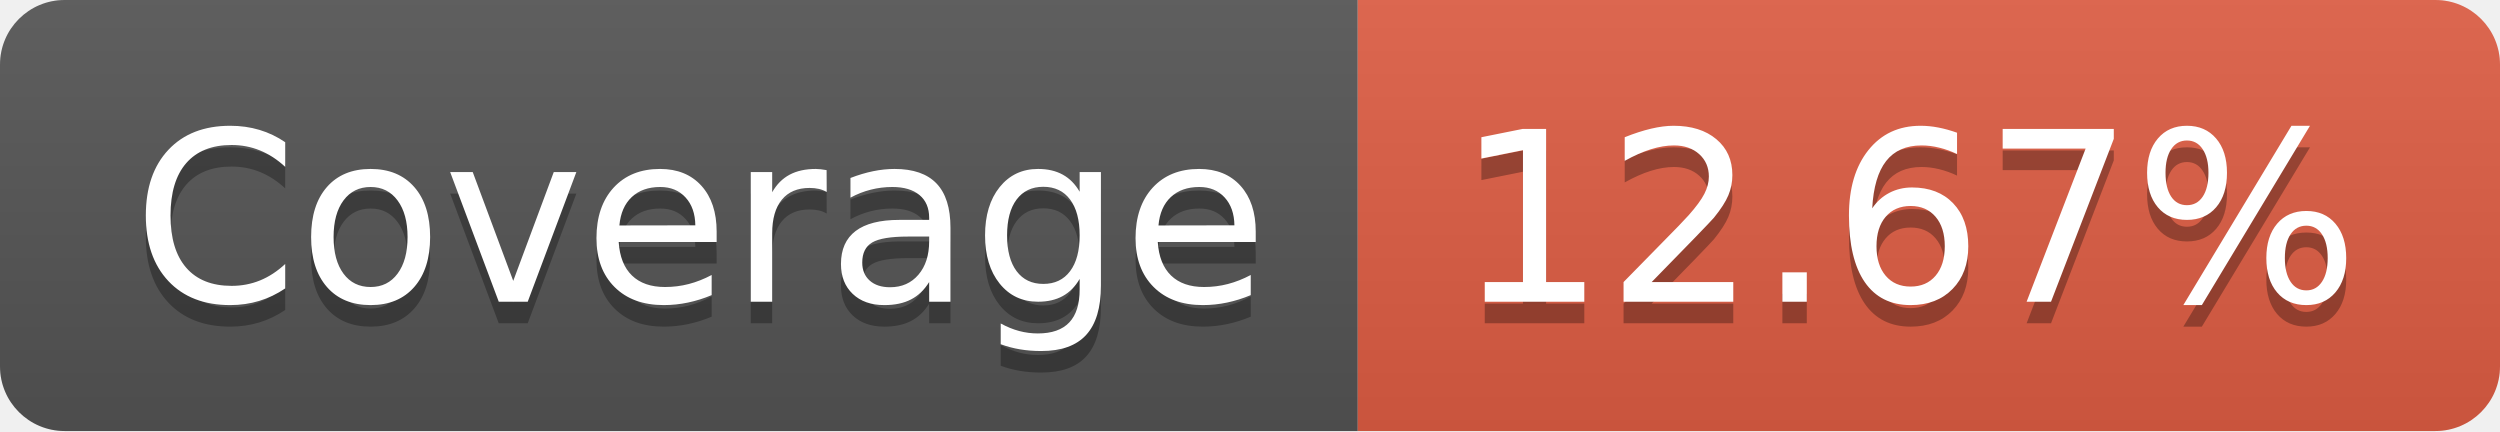
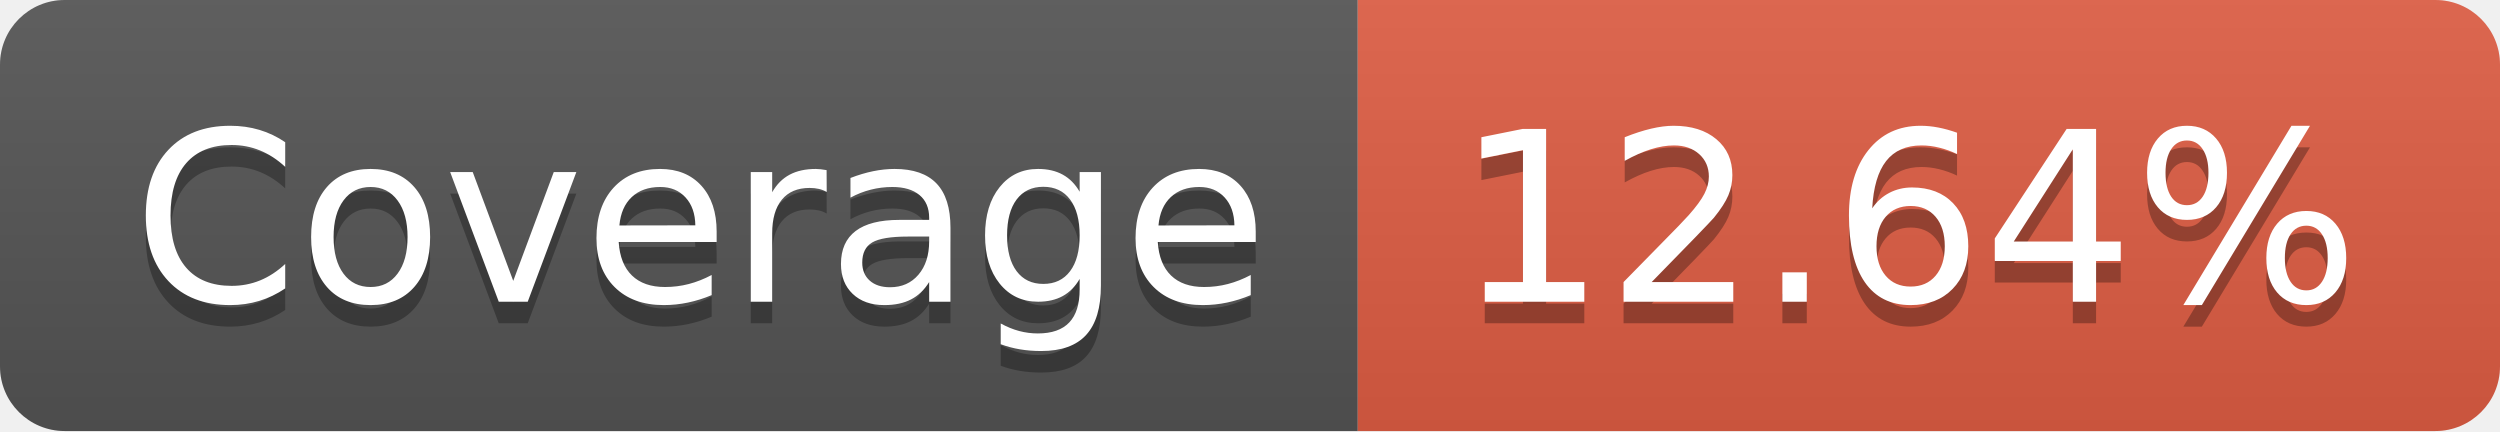
- <svg xmlns="http://www.w3.org/2000/svg" width="116" height="20" role="img" aria-label="Coverage: 12.67%">
+ <svg xmlns="http://www.w3.org/2000/svg" width="116" height="20" role="img" aria-label="Coverage: 12.64%">
  <linearGradient id="s" x2="0" y2="100%">
    <stop offset="0" stop-color="#bbb" stop-opacity=".1" />
    <stop offset="1" stop-opacity=".1" />
  </linearGradient>
  <clipPath id="r">
    <rect width="116" height="20" rx="3" fill="#fff" />
  </clipPath>
  <g clip-path="url(#r)">
    <rect width="63" height="20" fill="#555" />
    <rect x="63" width="53" height="20" fill="#e05d44" />
    <rect width="116" height="20" fill="url(#s)" />
  </g>
  <g fill="#fff" text-anchor="middle" font-family="Verdana,Geneva,DejaVu Sans,sans-serif" text-rendering="geometricPrecision" font-size="110">
    <text aria-hidden="true" x="325" y="150" fill="#010101" fill-opacity=".3" transform="scale(.1)" textLength="530">Coverage</text>
    <text x="325" y="140" transform="scale(.1)" fill="#fff" textLength="530">Coverage</text>
-     <text aria-hidden="true" x="885" y="150" fill="#010101" fill-opacity=".3" transform="scale(.1)" textLength="430">12.67%</text>
-     <text x="885" y="140" transform="scale(.1)" fill="#fff" textLength="430">12.67%</text>
+     <text aria-hidden="true" x="885" y="150" fill="#010101" fill-opacity=".3" transform="scale(.1)" textLength="430">12.64%</text>
+     <text x="885" y="140" transform="scale(.1)" fill="#fff" textLength="430">12.64%</text>
  </g>
</svg>
